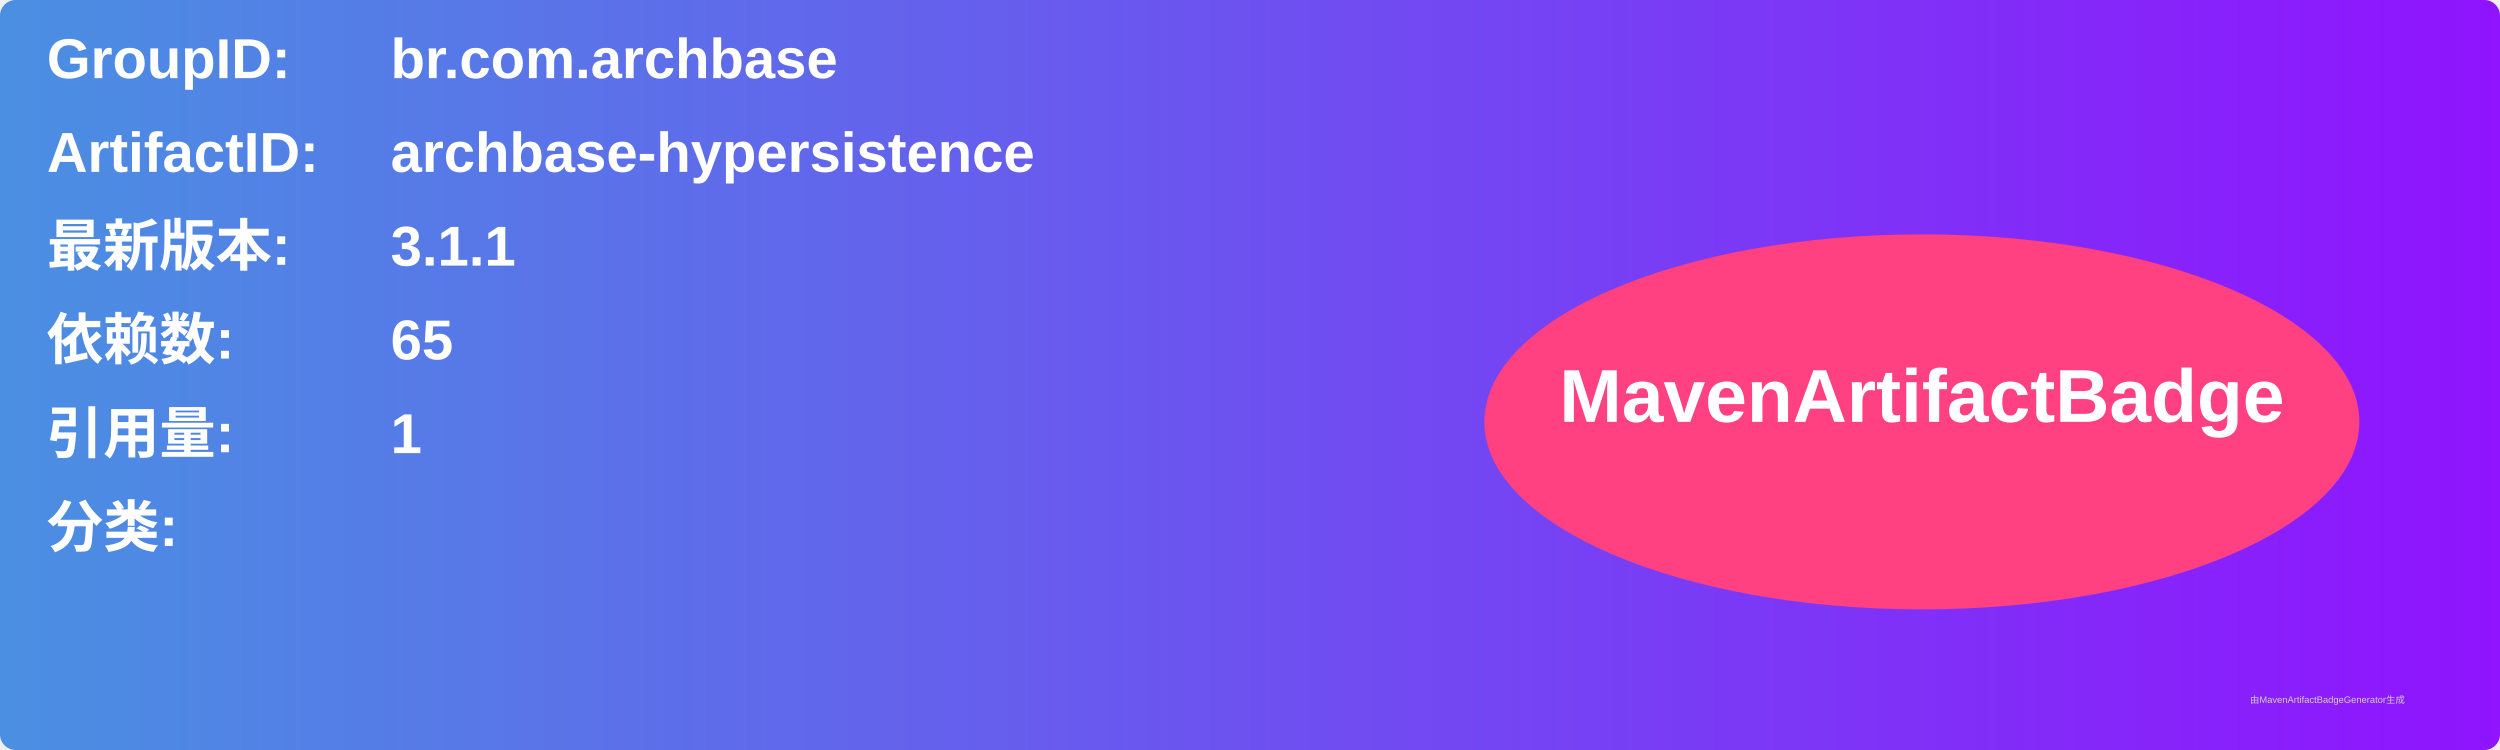
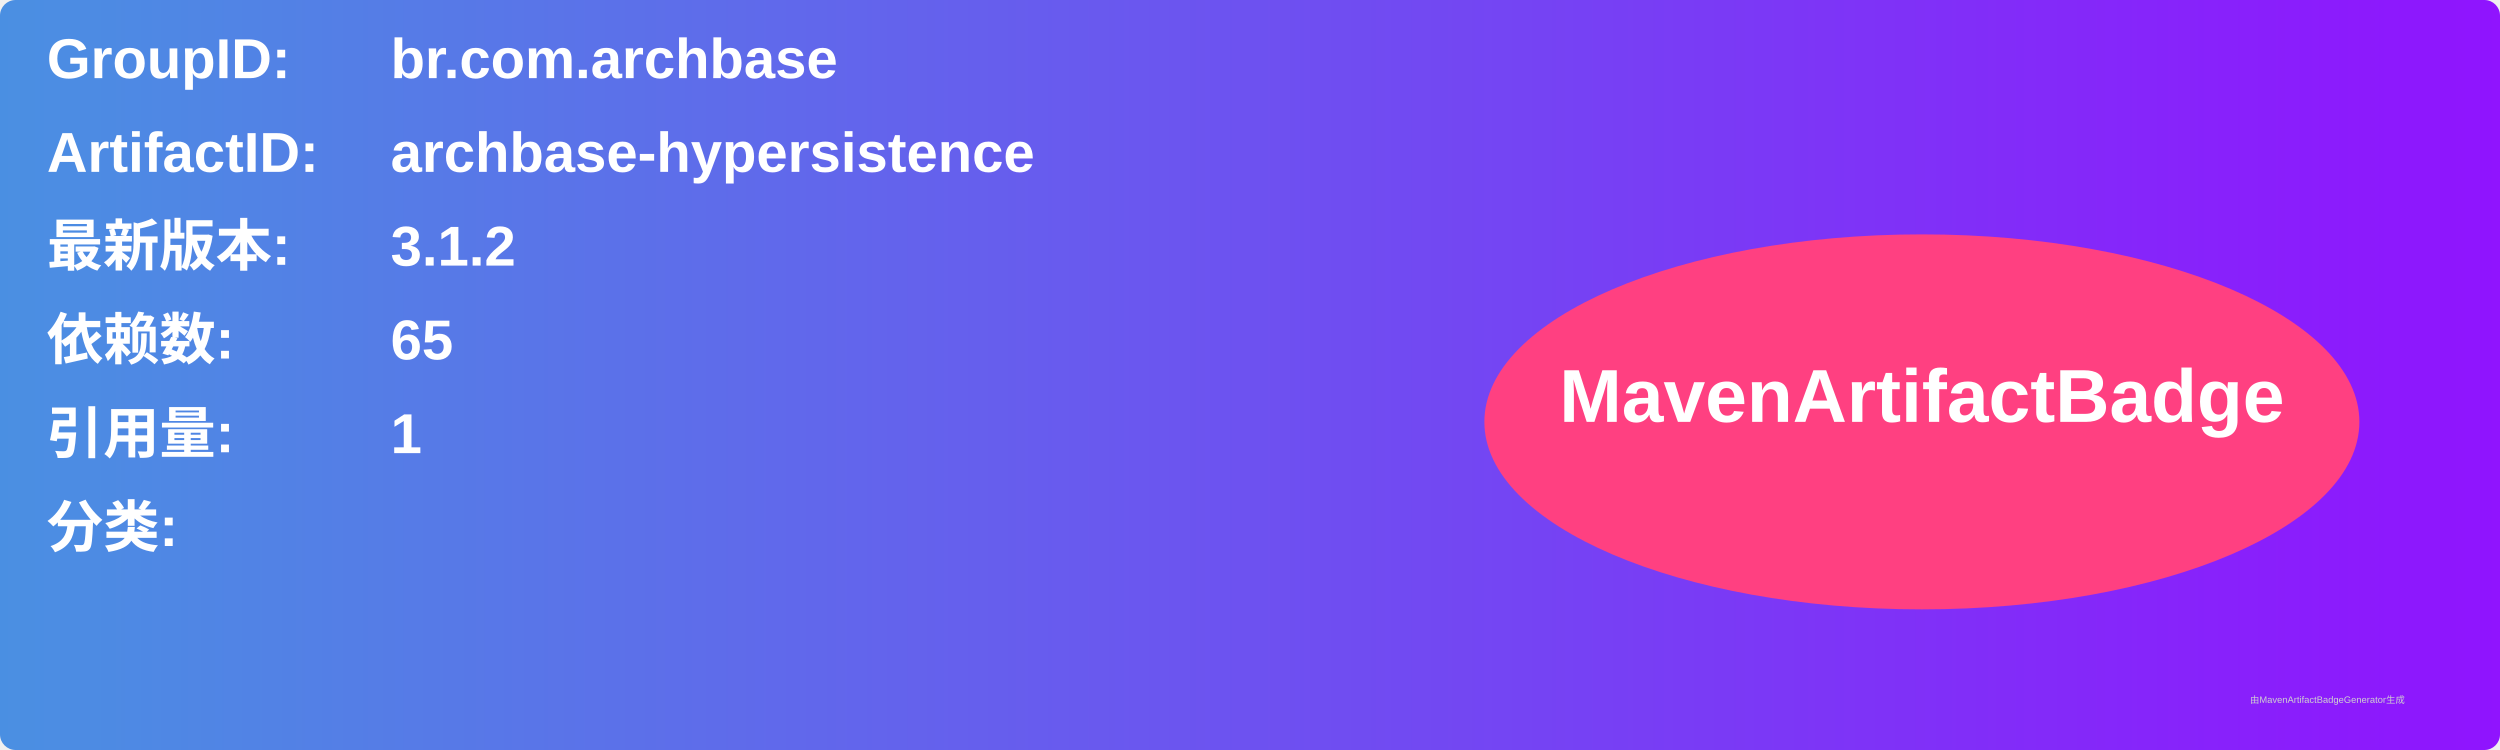
<svg xmlns="http://www.w3.org/2000/svg" width="800" height="240" viewBox="0 0 800 240">
  <linearGradient id="grad" x1="0%" y1="0%" x2="100%" y2="0%">
    <stop offset="0%" stop-color="#4a90e2" />
    <stop offset="100%" stop-color="#9013fe" />
  </linearGradient>
  <rect width="100%" height="100%" rx="5" ry="5" fill="url(#grad)" />
  <g transform="translate(15, 15)">
    <text x="0" y="10" font-family="Arial" font-size="18" fill="white" font-weight="bold" width="260">GroupID:</text>
    <text x="110" y="10" font-family="Arial" font-size="18" fill="white" font-weight="bold" width="460">br.com.archbase</text>
    <text x="0" y="40" font-family="Arial" font-size="18" fill="white" font-weight="bold" width="260">ArtifactID:</text>
    <text x="110" y="40" font-family="Arial" font-size="18" fill="white" font-weight="bold" width="460">archbase-hypersistence</text>
    <text x="0" y="70" font-family="Arial" font-size="18" fill="white" font-weight="bold">最新版本:</text>
    <text x="110" y="70" font-family="Arial" font-size="18" fill="white" font-weight="bold">
-       <tspan font-weight="bold">3.1.1</tspan>
+       <tspan font-weight="bold">3.1.2</tspan>
    </text>
    <text x="0" y="100" font-family="Arial" font-size="18" fill="white" font-weight="bold">依赖数: </text>
    <text x="110" y="100" font-family="Arial" font-size="18" fill="white">
      <tspan font-weight="bold">65</tspan>
    </text>
    <text x="0" y="130" font-family="Arial" font-size="18" fill="white" font-weight="bold">引用量: </text>
    <text x="110" y="130" font-family="Arial" font-size="18" fill="white">
      <tspan font-weight="bold">1</tspan>
    </text>
    <text x="0" y="160" font-family="Arial" font-size="18" fill="white" font-weight="bold">分类:</text>
    <text x="10" y="190" font-family="Arial" font-size="10" fill="white">
      <tspan font-weight="bold" />
    </text>
    <ellipse cx="600" cy="120" rx="140" ry="60" fill="#ff4081" />
    <text x="600" y="120" text-anchor="middle" font-family="Arial" font-size="24" fill="white" font-weight="bold">MavenArtifactBadge</text>
  </g>
  <text x="720" y="225" font-family="Arial" font-size="3" fill="#d0d0d0">由MavenArtifactBadgeGenerator生成</text>
</svg>
